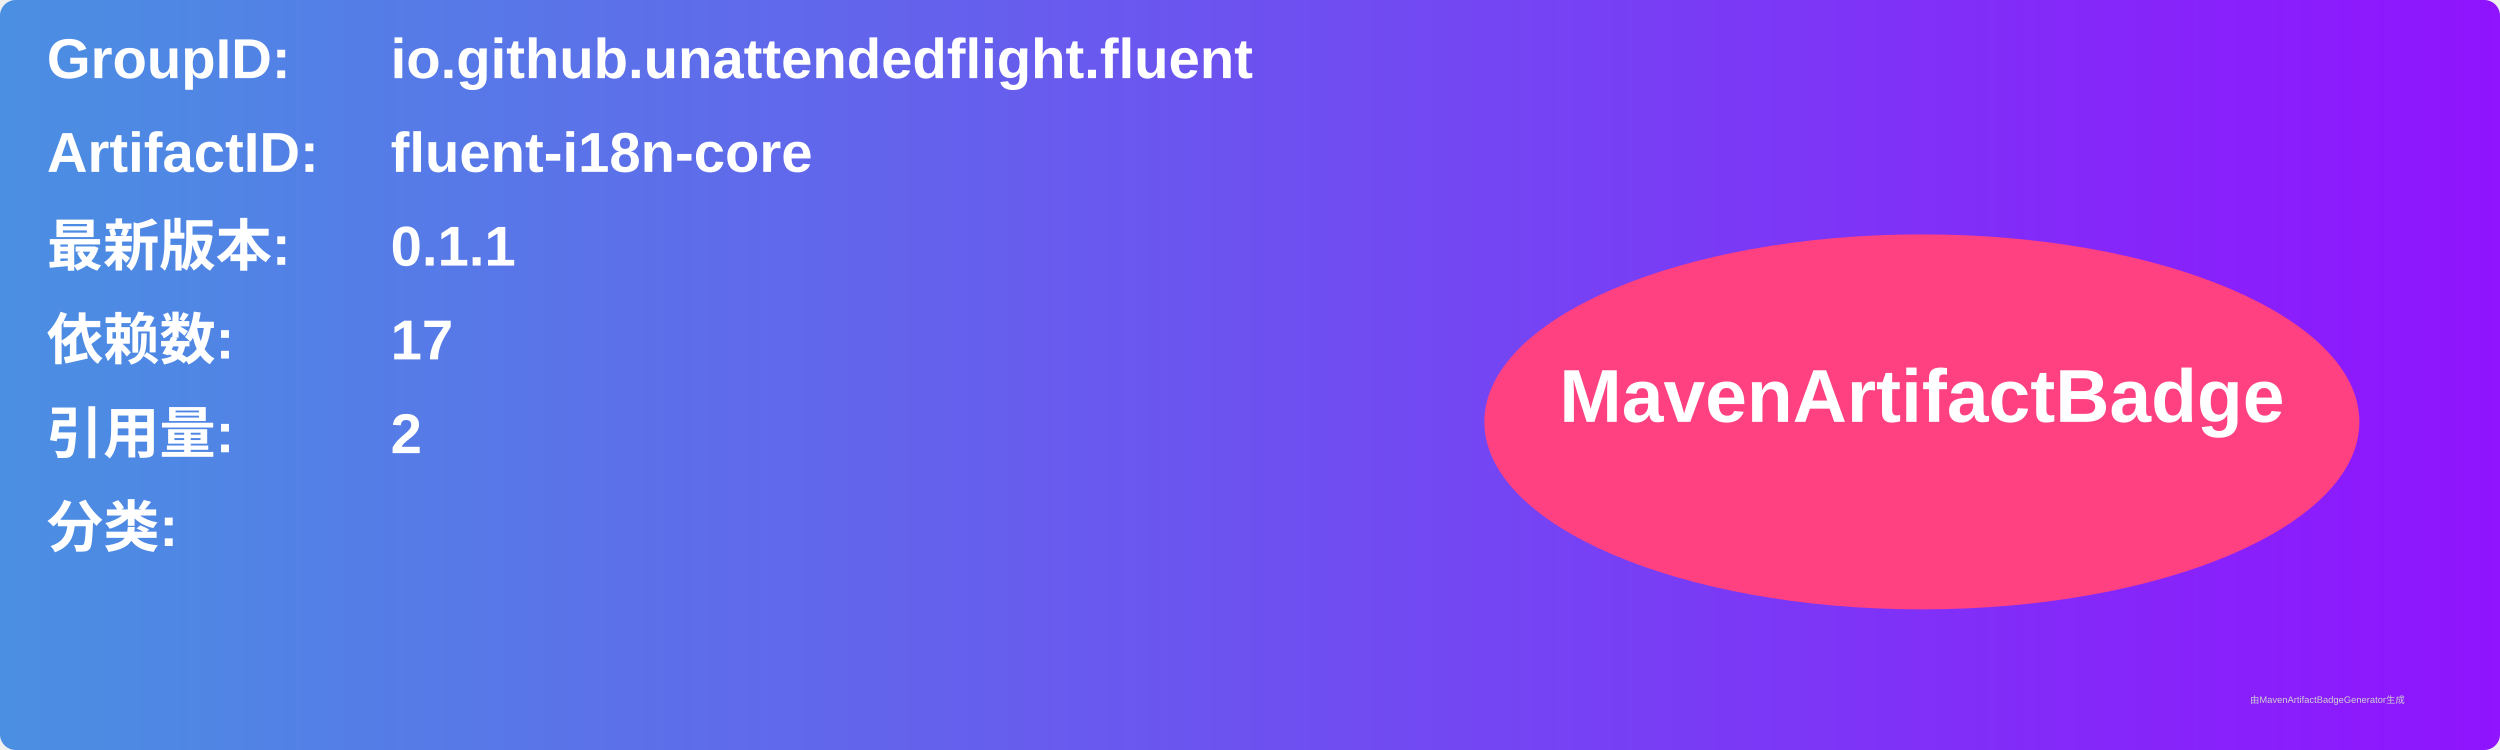
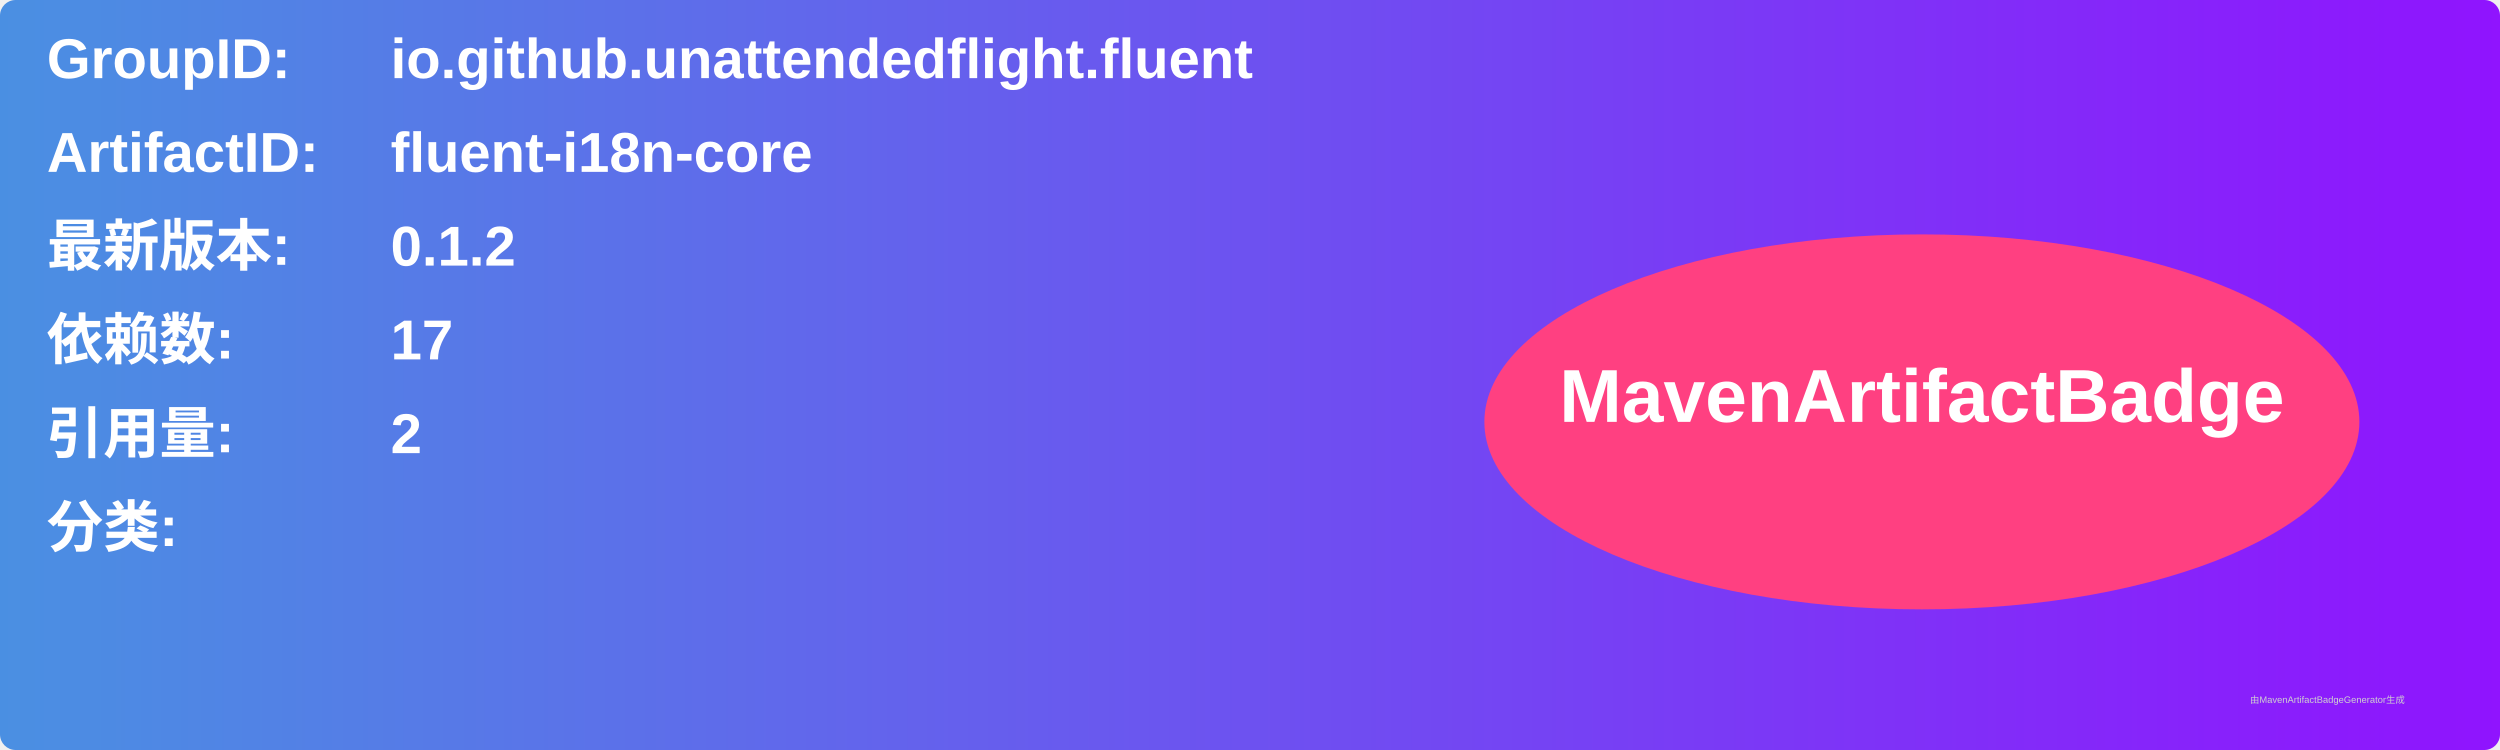
<svg xmlns="http://www.w3.org/2000/svg" width="800" height="240" viewBox="0 0 800 240">
  <linearGradient id="grad" x1="0%" y1="0%" x2="100%" y2="0%">
    <stop offset="0%" stop-color="#4a90e2" />
    <stop offset="100%" stop-color="#9013fe" />
  </linearGradient>
  <rect width="100%" height="100%" rx="5" ry="5" fill="url(#grad)" />
  <g transform="translate(15, 15)">
    <text x="0" y="10" font-family="Arial" font-size="18" fill="white" font-weight="bold" width="260">GroupID:</text>
    <text x="110" y="10" font-family="Arial" font-size="18" fill="white" font-weight="bold" width="460">io.github.unattendedflight.fluent</text>
    <text x="0" y="40" font-family="Arial" font-size="18" fill="white" font-weight="bold" width="260">ArtifactID:</text>
    <text x="110" y="40" font-family="Arial" font-size="18" fill="white" font-weight="bold" width="460">fluent-i18n-core</text>
    <text x="0" y="70" font-family="Arial" font-size="18" fill="white" font-weight="bold">最新版本:</text>
    <text x="110" y="70" font-family="Arial" font-size="18" fill="white" font-weight="bold">
-       <tspan font-weight="bold">0.1.1</tspan>
+       <tspan font-weight="bold">0.1.2</tspan>
    </text>
    <text x="0" y="100" font-family="Arial" font-size="18" fill="white" font-weight="bold">依赖数: </text>
    <text x="110" y="100" font-family="Arial" font-size="18" fill="white">
      <tspan font-weight="bold">17</tspan>
    </text>
    <text x="0" y="130" font-family="Arial" font-size="18" fill="white" font-weight="bold">引用量: </text>
    <text x="110" y="130" font-family="Arial" font-size="18" fill="white">
      <tspan font-weight="bold">2</tspan>
    </text>
    <text x="0" y="160" font-family="Arial" font-size="18" fill="white" font-weight="bold">分类:</text>
    <text x="10" y="190" font-family="Arial" font-size="10" fill="white">
      <tspan font-weight="bold" />
    </text>
    <ellipse cx="600" cy="120" rx="140" ry="60" fill="#ff4081" />
    <text x="600" y="120" text-anchor="middle" font-family="Arial" font-size="24" fill="white" font-weight="bold">MavenArtifactBadge</text>
  </g>
  <text x="720" y="225" font-family="Arial" font-size="3" fill="#d0d0d0">由MavenArtifactBadgeGenerator生成</text>
</svg>
